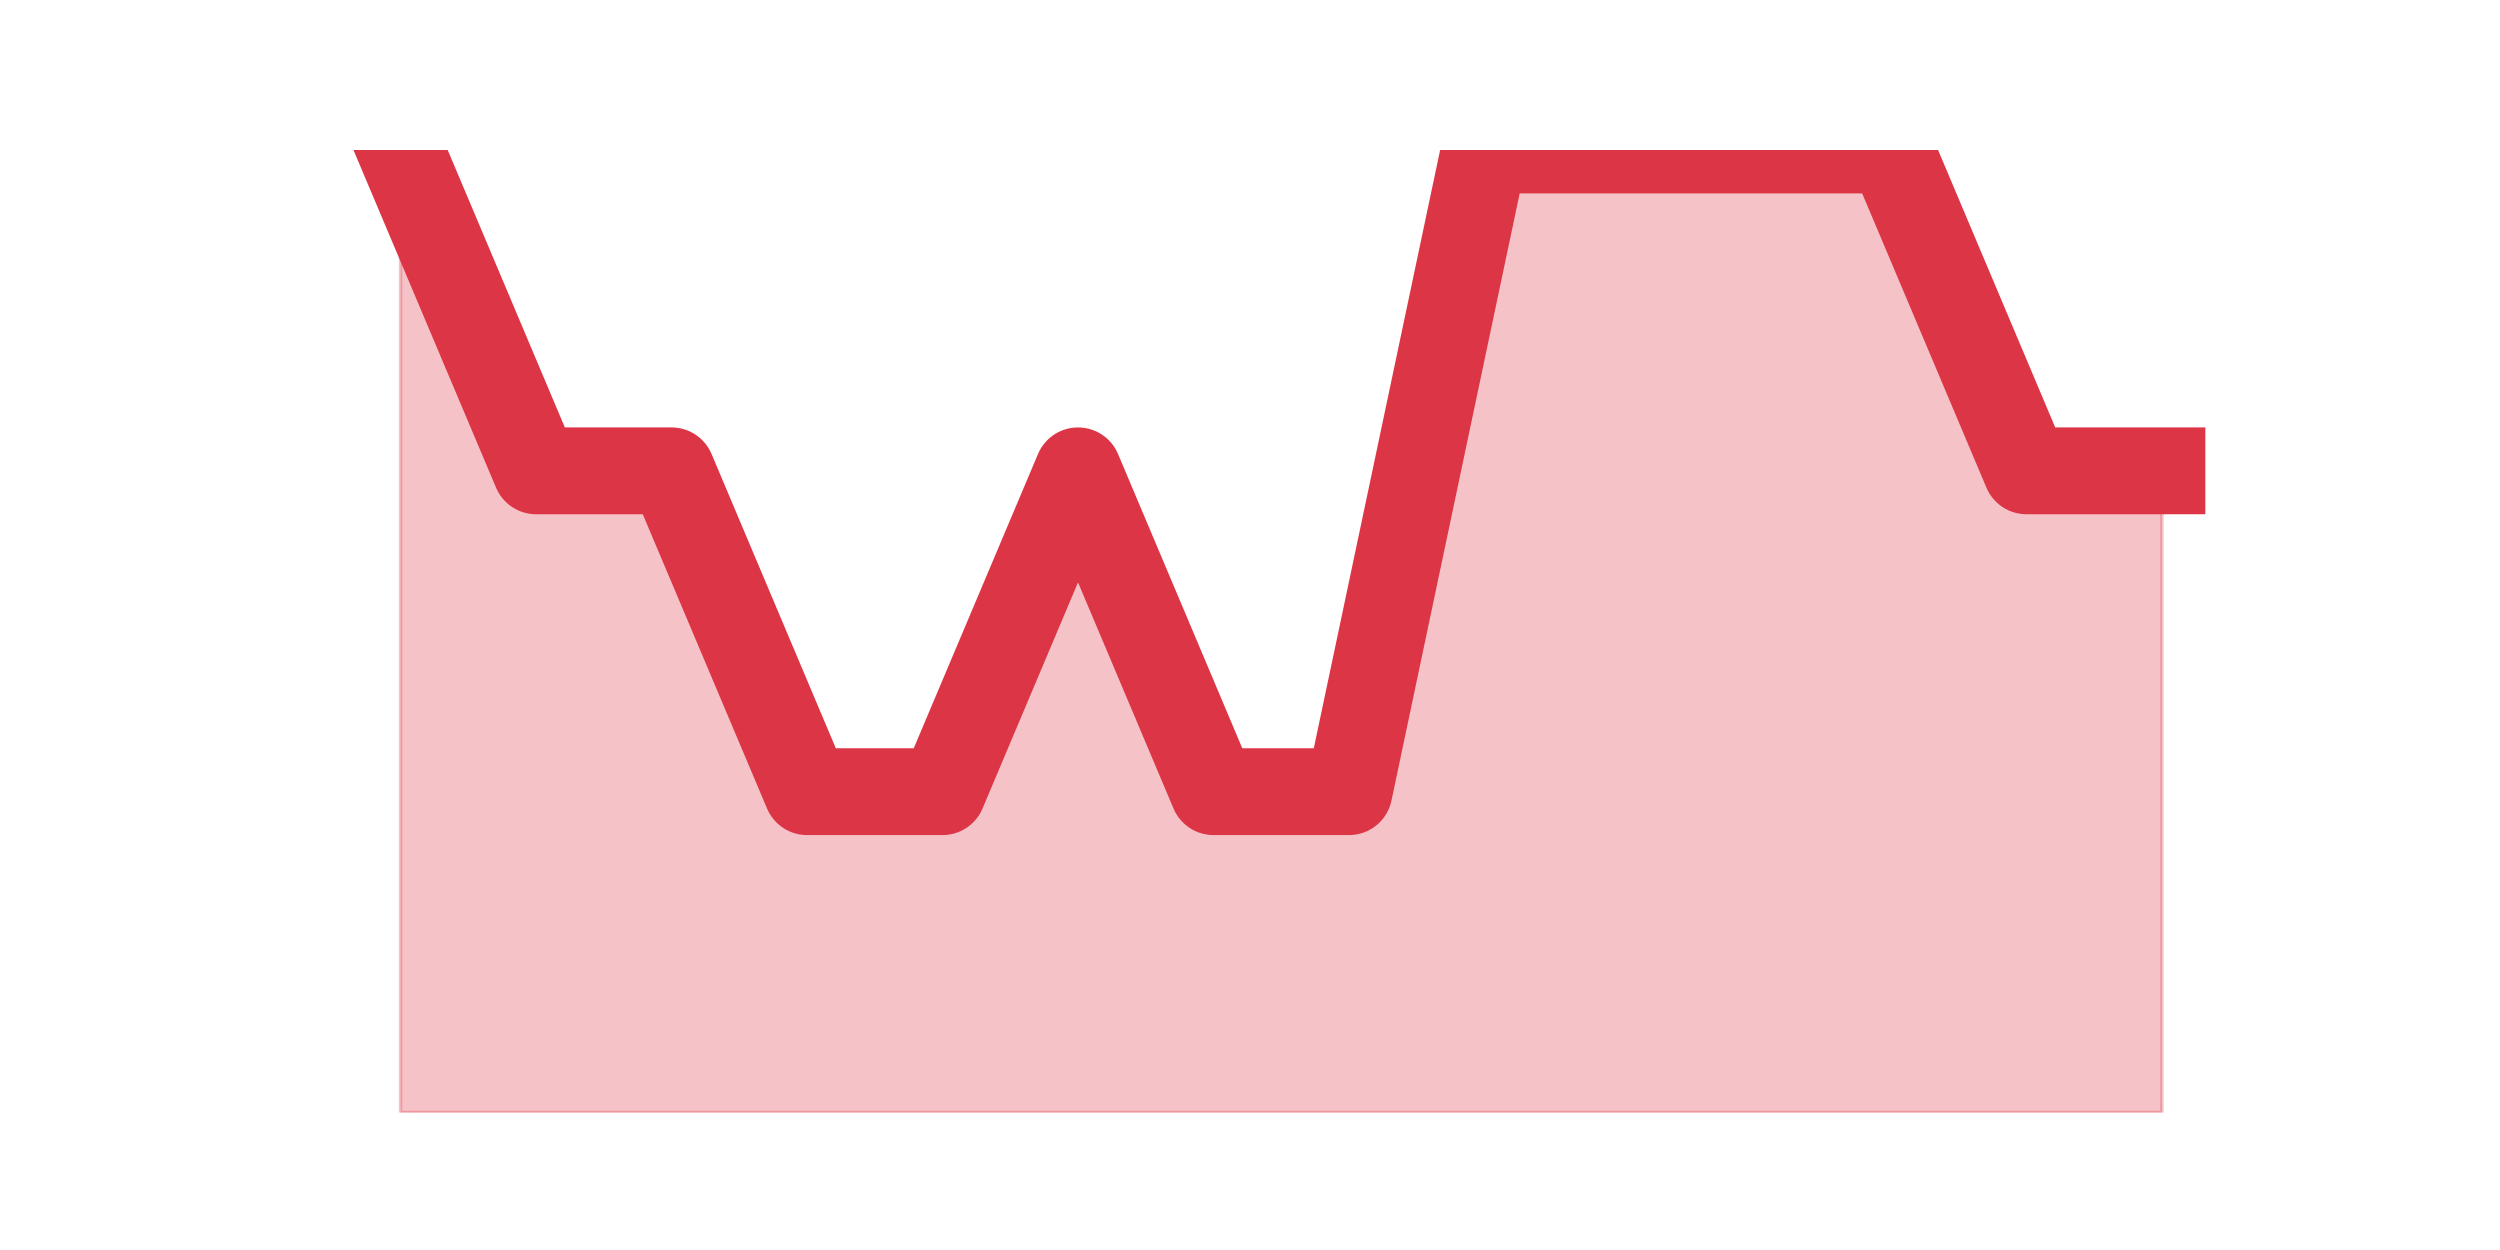
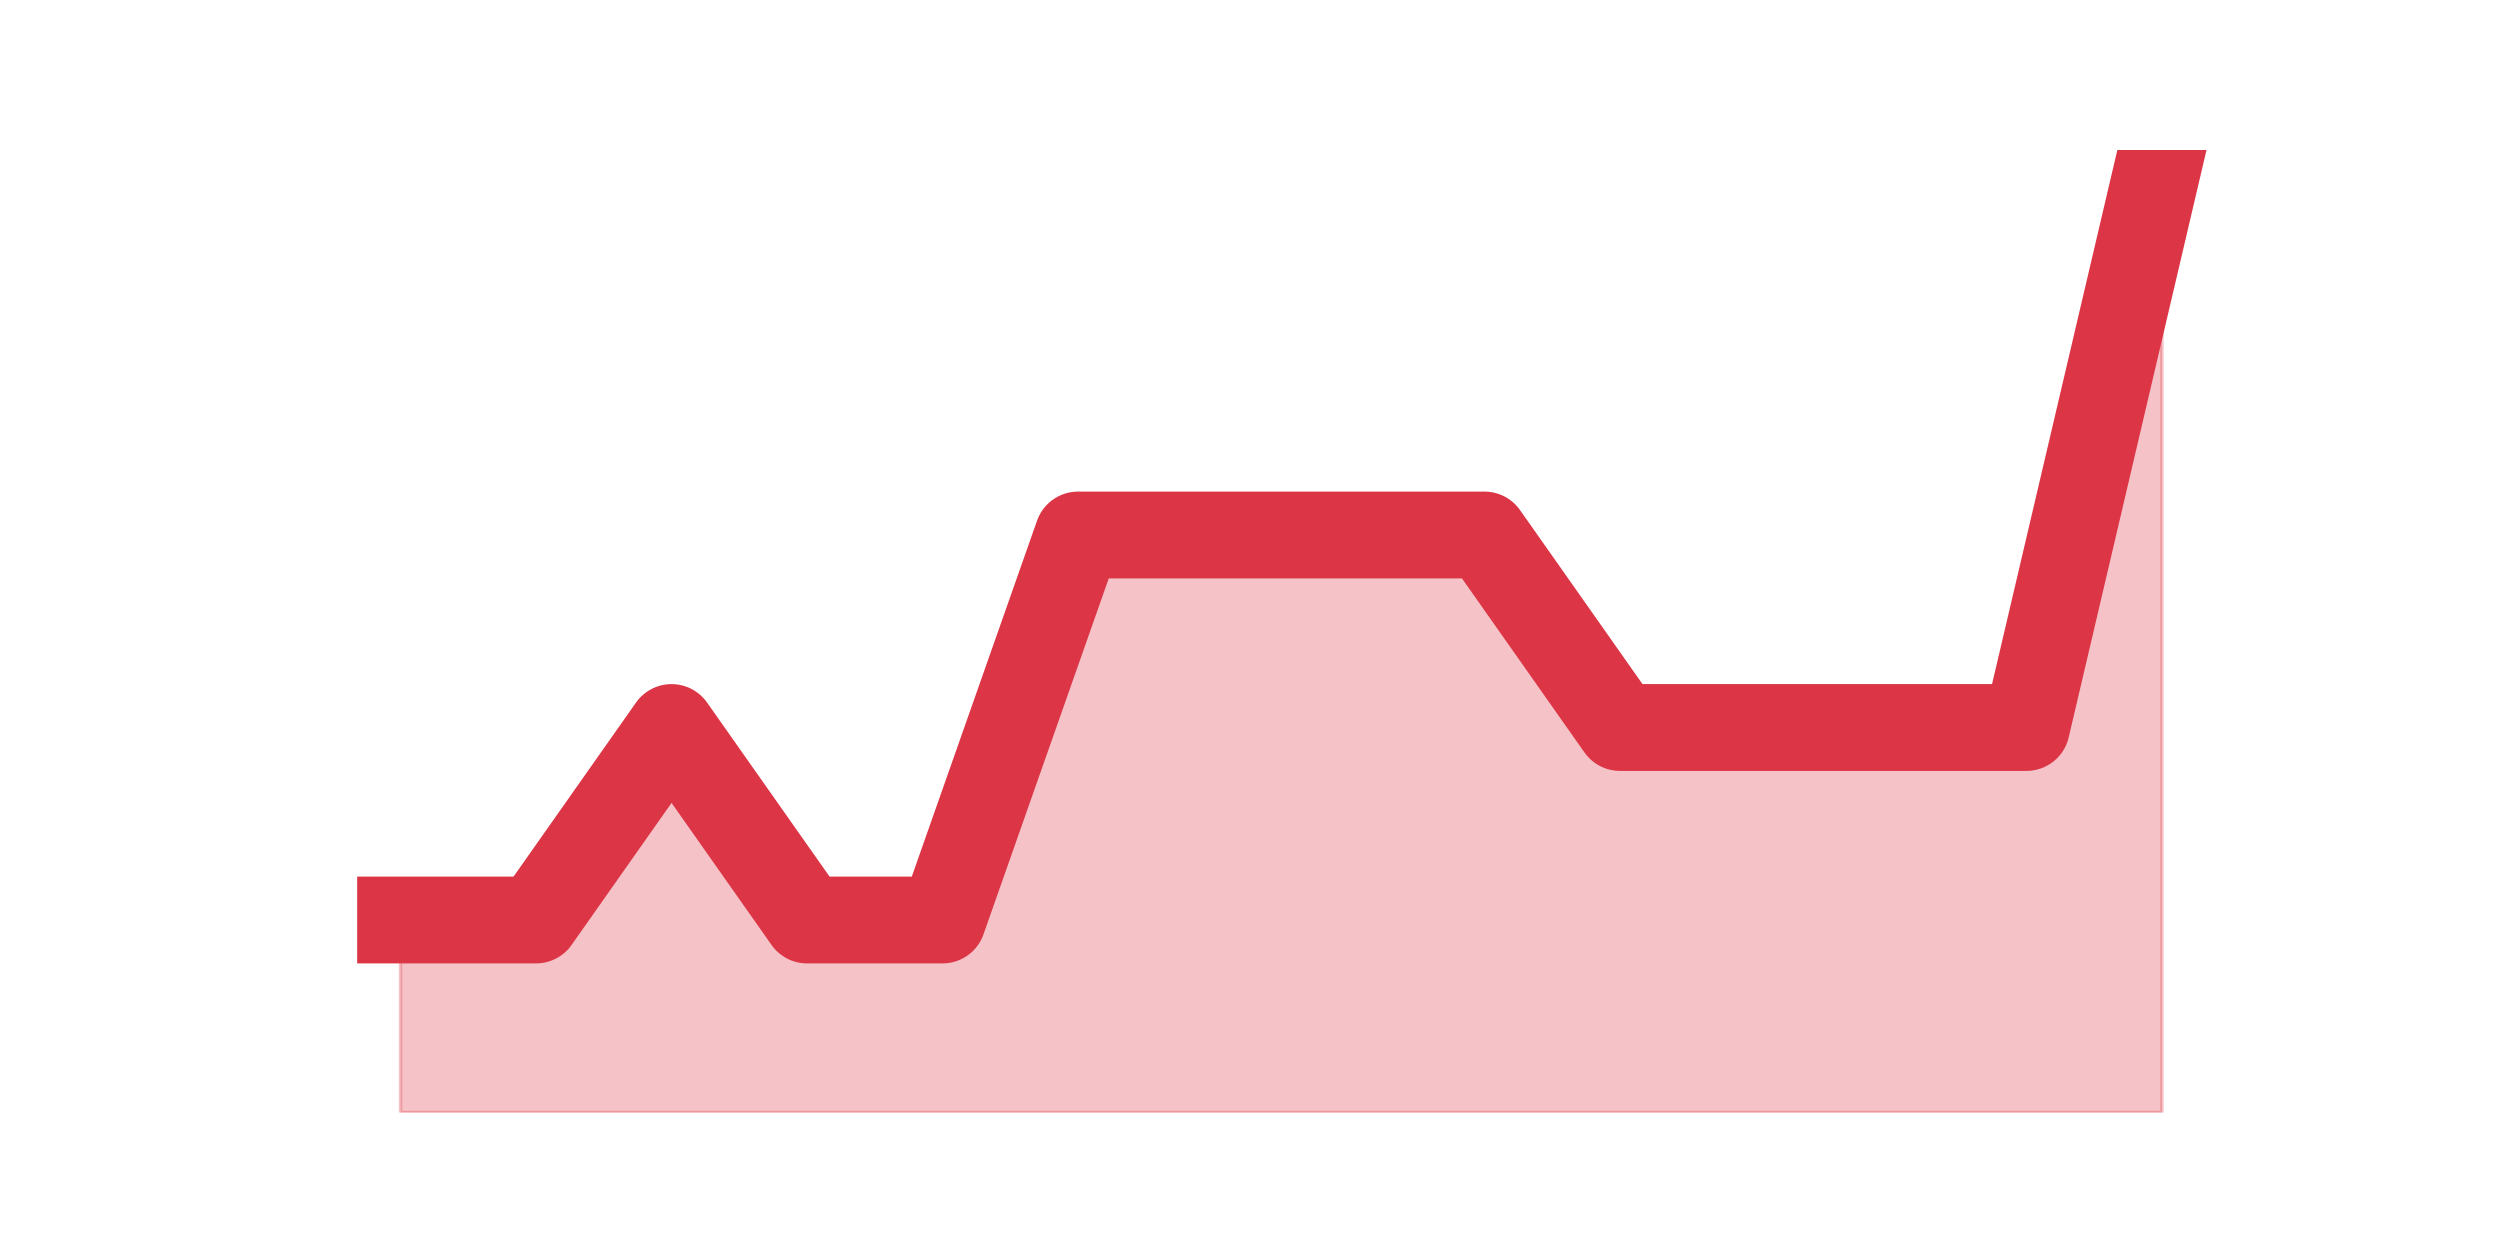
<svg xmlns="http://www.w3.org/2000/svg" xmlns:xlink="http://www.w3.org/1999/xlink" height="360pt" version="1.1" viewBox="0 0 720 360" width="720pt">
  <defs>
    <style type="text/css">*{stroke-linecap:butt;stroke-linejoin:round;}</style>
  </defs>
  <g id="figure_1">
    <g id="patch_1">
      <path d="M 0 360  L 720 360  L 720 0  L 0 0  z " style="fill:none;" />
    </g>
    <g id="axes_1">
      <g id="matplotlib.axis_1" />
      <g id="matplotlib.axis_2" />
      <g id="PolyCollection_1">
        <defs>
-           <path d="M 115.364 -316.8  L 115.364 -39.6  L 154.385 -39.6  L 193.406 -39.6  L 232.427 -39.6  L 271.448 -39.6  L 310.469 -39.6  L 349.49 -39.6  L 388.51 -39.6  L 427.531 -39.6  L 466.552 -39.6  L 505.573 -39.6  L 544.594 -39.6  L 583.615 -39.6  L 622.636 -39.6  L 622.636 -224.4  L 622.636 -224.4  L 583.615 -224.4  L 544.594 -316.8  L 505.573 -316.8  L 466.552 -316.8  L 427.531 -316.8  L 388.51 -132  L 349.49 -132  L 310.469 -224.4  L 271.448 -132  L 232.427 -132  L 193.406 -224.4  L 154.385 -224.4  L 115.364 -316.8  z " id="ma106dcc22a" style="stroke:#dc3545;stroke-opacity:0.3;" />
+           <path d="M 115.364 -95.04  L 115.364 -39.6  L 154.385 -39.6  L 193.406 -39.6  L 232.427 -39.6  L 271.448 -39.6  L 310.469 -39.6  L 349.49 -39.6  L 388.51 -39.6  L 427.531 -39.6  L 466.552 -39.6  L 505.573 -39.6  L 544.594 -39.6  L 583.615 -39.6  L 622.636 -39.6  L 622.636 -316.8  L 622.636 -316.8  L 583.615 -150.48  L 544.594 -150.48  L 505.573 -150.48  L 466.552 -150.48  L 427.531 -205.92  L 388.51 -205.92  L 349.49 -205.92  L 310.469 -205.92  L 271.448 -95.04  L 232.427 -95.04  L 193.406 -150.48  L 154.385 -95.04  L 115.364 -95.04  z " id="m02e7fadcc1" style="stroke:#dc3545;stroke-opacity:0.3;" />
        </defs>
-         <g clip-path="url(#p476a783aa6)">
-           <use style="fill:#dc3545;fill-opacity:0.3;stroke:#dc3545;stroke-opacity:0.3;" x="0" xlink:href="#ma106dcc22a" y="360" />
+         <g clip-path="url(#pef7dbfd125)">
+           <use style="fill:#dc3545;fill-opacity:0.3;stroke:#dc3545;stroke-opacity:0.3;" x="0" xlink:href="#m02e7fadcc1" y="360" />
        </g>
      </g>
      <g id="line2d_1">
-         <path clip-path="url(#p476a783aa6)" d="M 115.364 43.2  L 154.385 135.6  L 193.406 135.6  L 232.427 228  L 271.448 228  L 310.469 135.6  L 349.49 228  L 388.51 228  L 427.531 43.2  L 466.552 43.2  L 505.573 43.2  L 544.594 43.2  L 583.615 135.6  L 622.636 135.6  " style="fill:none;stroke:#dc3545;stroke-linecap:square;stroke-width:25;" />
+         <path clip-path="url(#pef7dbfd125)" d="M 115.364 264.96  L 154.385 264.96  L 193.406 209.52  L 232.427 264.96  L 271.448 264.96  L 310.469 154.08  L 349.49 154.08  L 388.51 154.08  L 427.531 154.08  L 466.552 209.52  L 505.573 209.52  L 544.594 209.52  L 583.615 209.52  L 622.636 43.2  " style="fill:none;stroke:#dc3545;stroke-linecap:square;stroke-width:25;" />
      </g>
    </g>
  </g>
  <defs>
-     <clipPath id="p476a783aa6">
+     <clipPath id="pef7dbfd125">
      <rect height="277.2" width="558" x="90" y="43.2" />
    </clipPath>
  </defs>
</svg>
